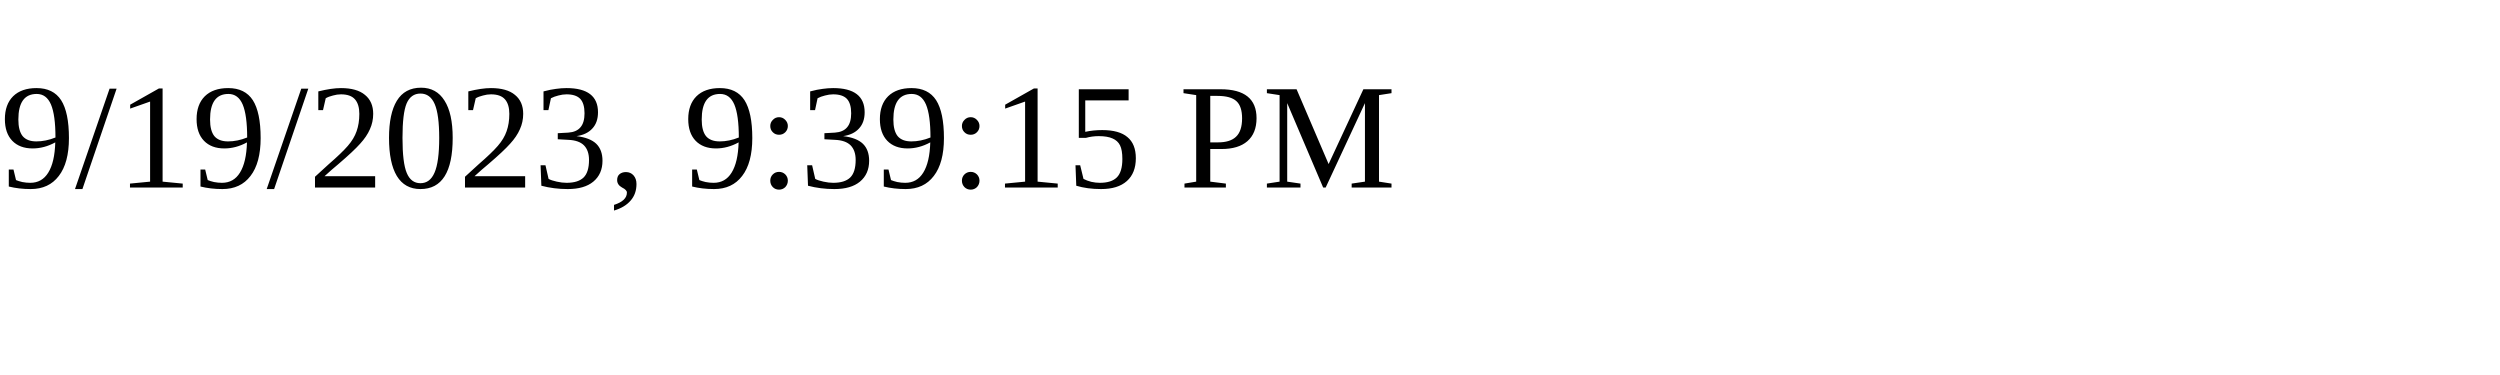
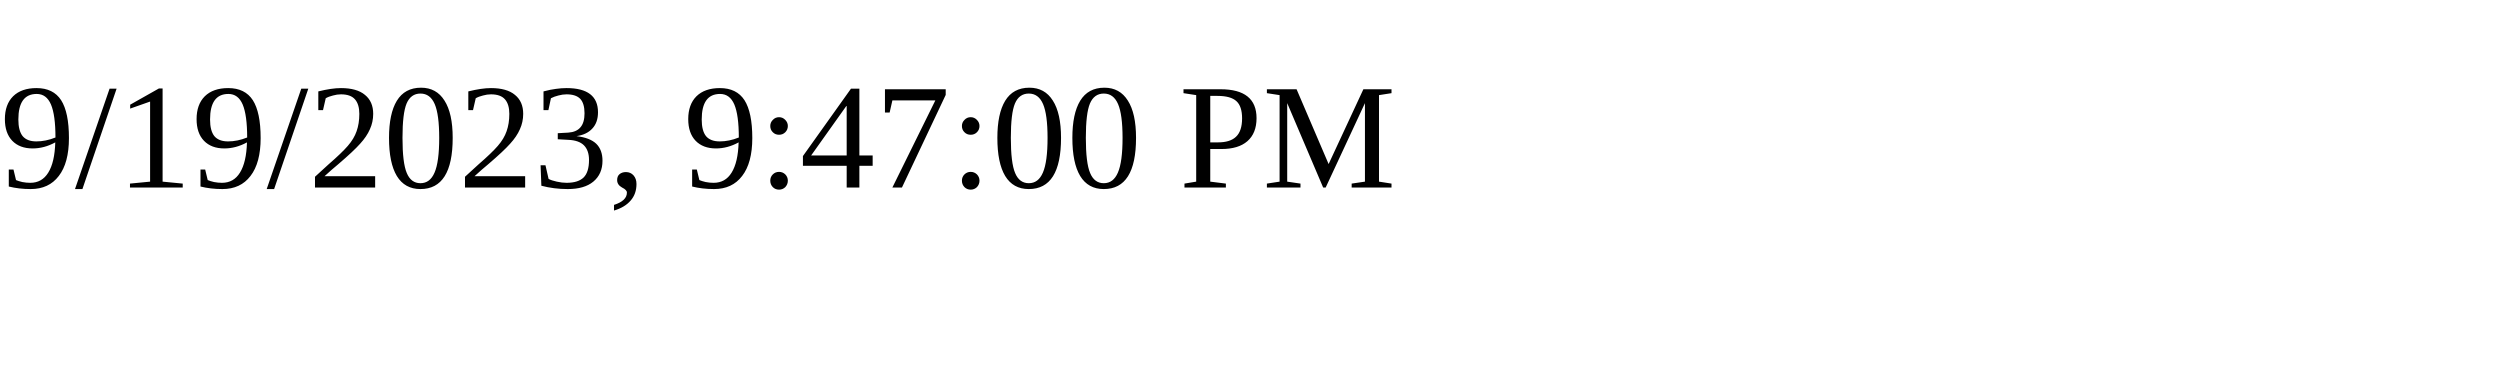
<svg xmlns="http://www.w3.org/2000/svg" height="30" width="200">
-   <text x="0" y="15">9/19/2023, 9:39:15 PM</text>
+   <text x="0" y="15">9/19/2023, 9:47:00 PM</text>
</svg>
